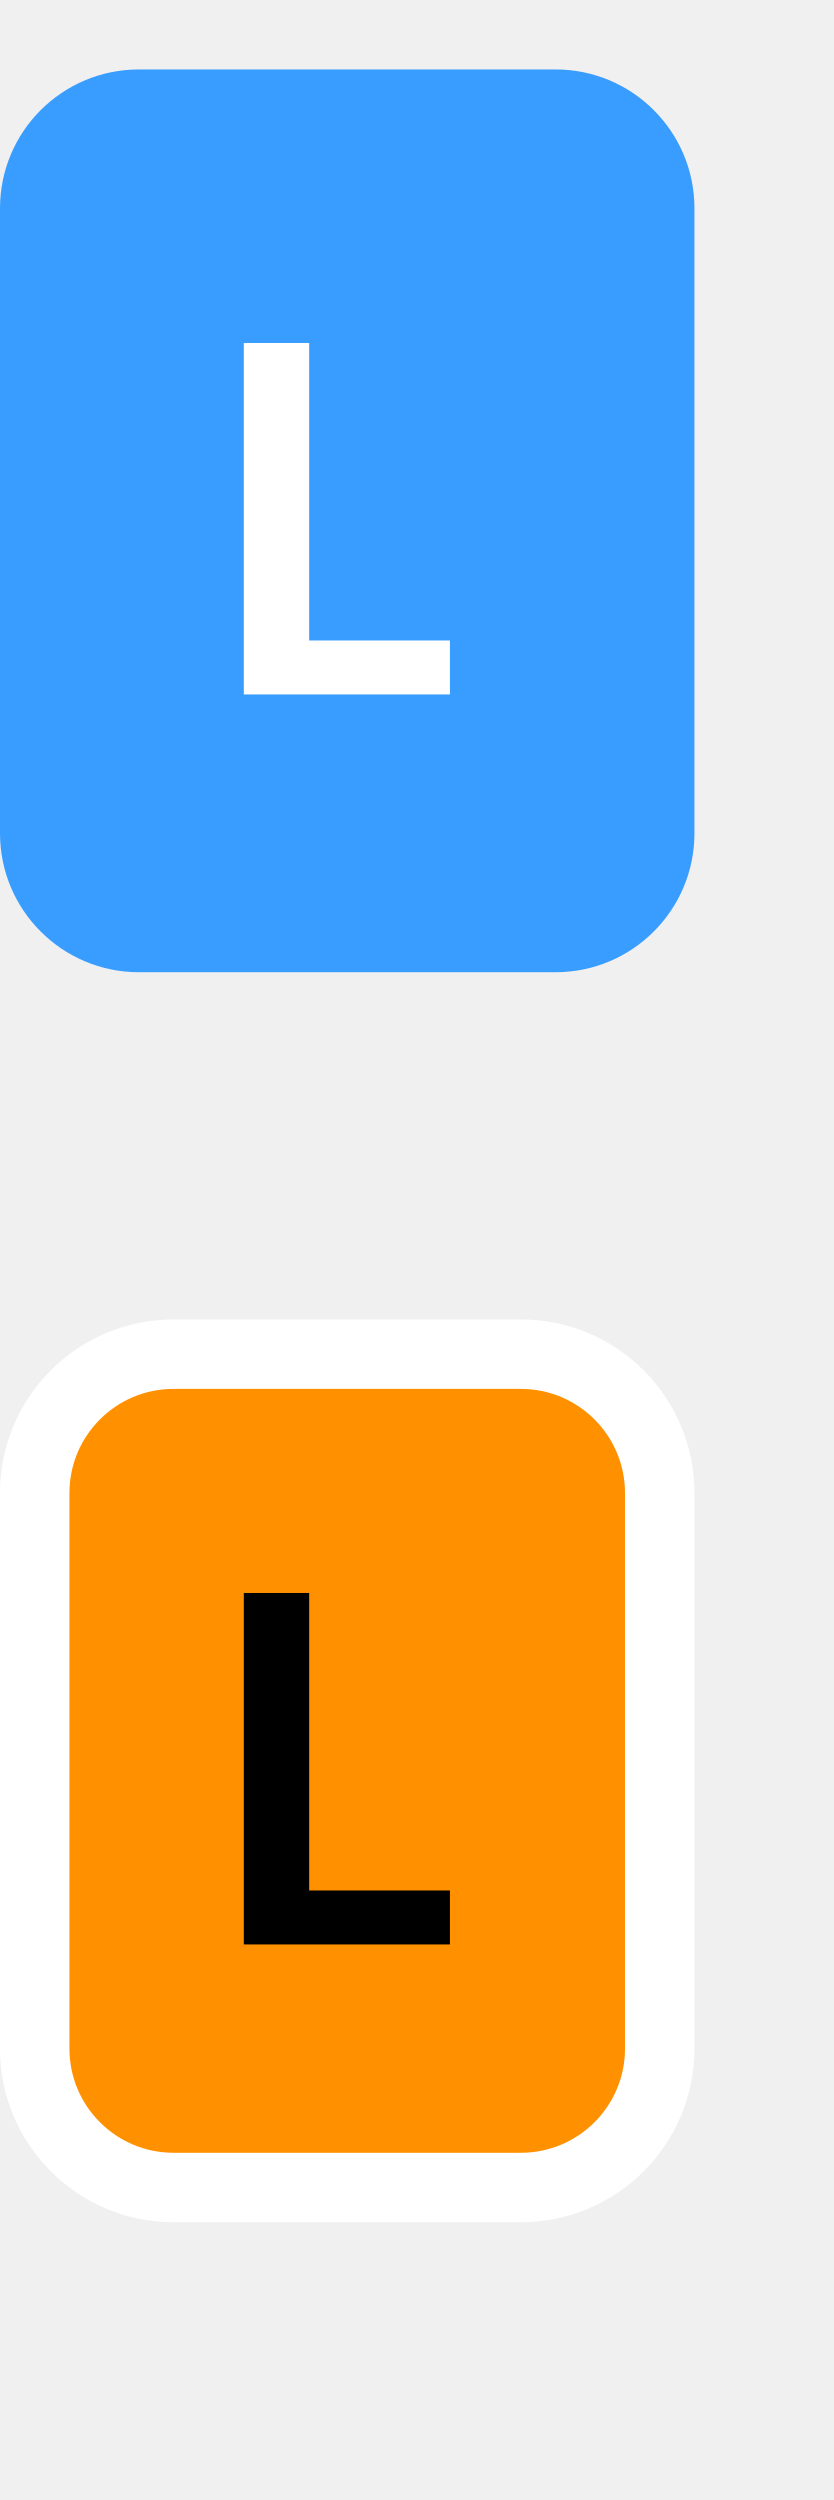
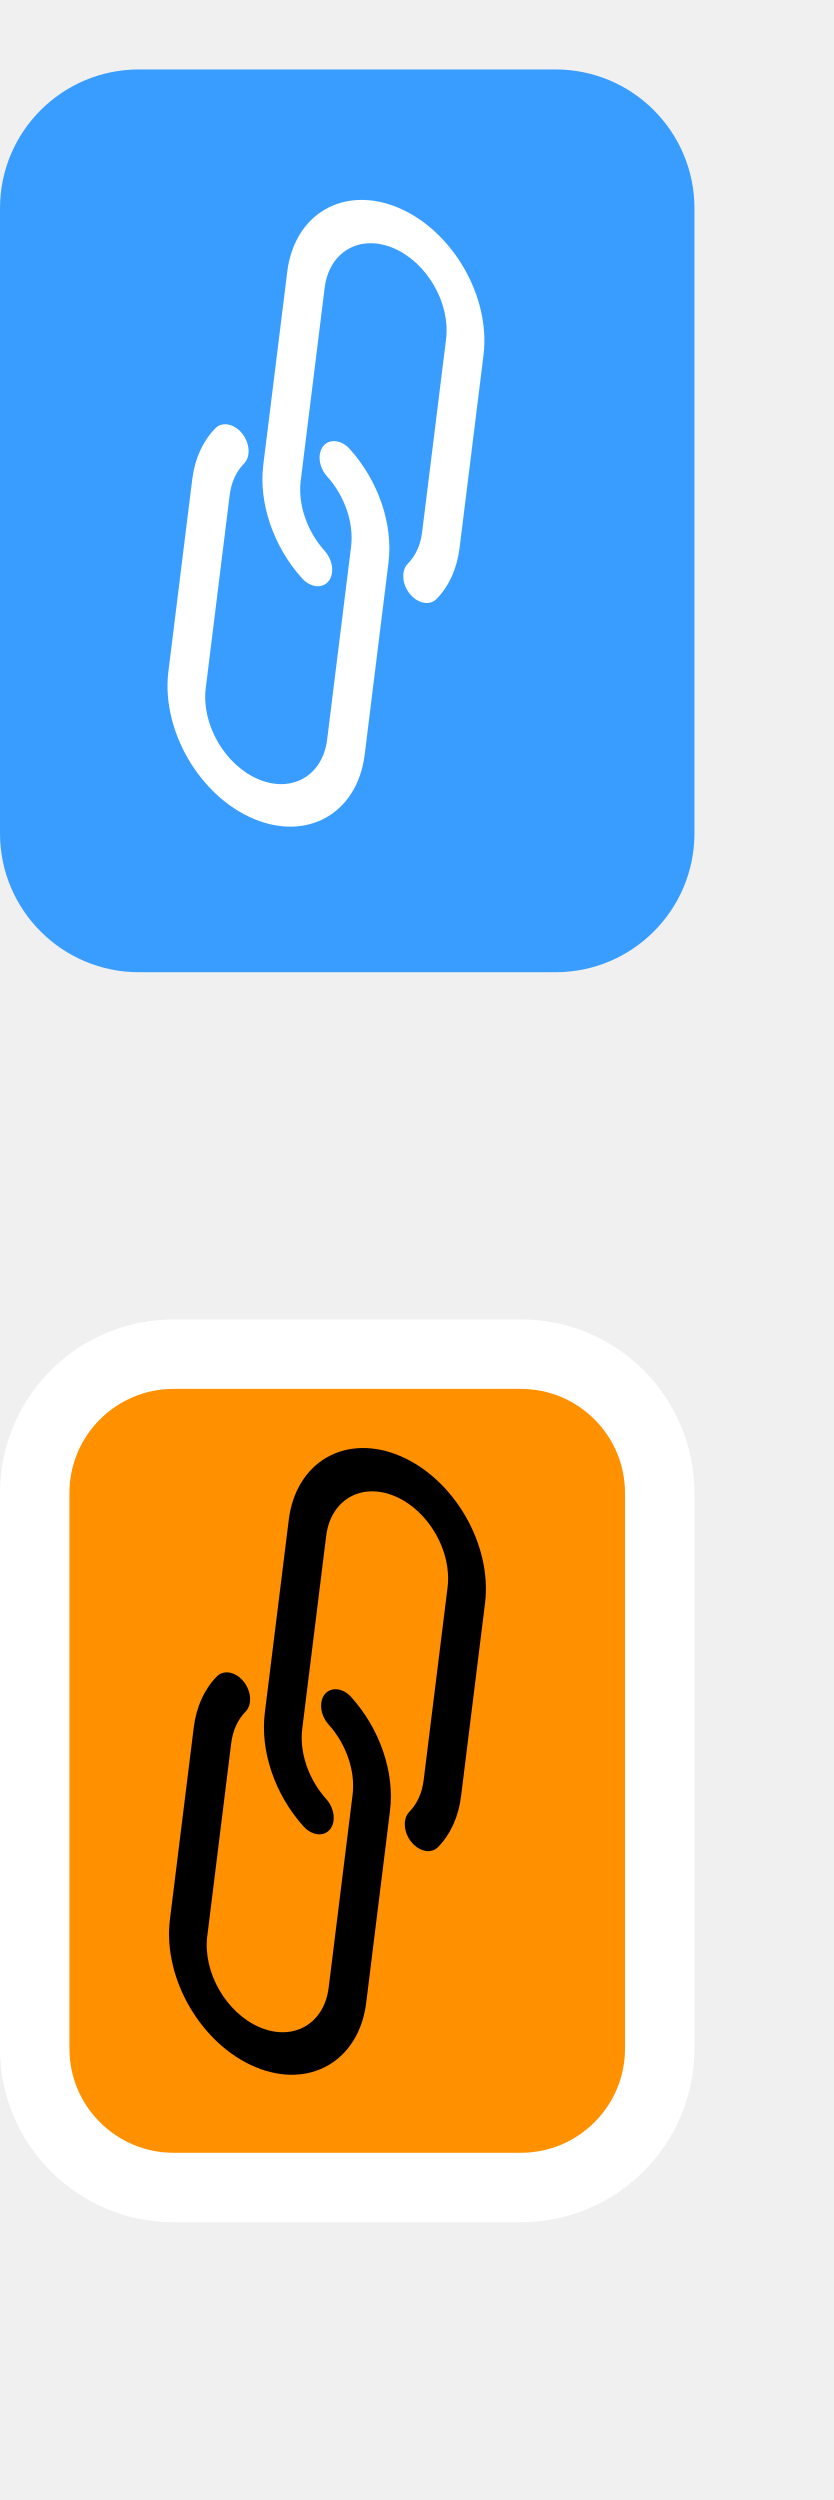
<svg xmlns="http://www.w3.org/2000/svg" width="12px" height="36px" viewBox="0 0 12 36" version="1.1">
  <g id="hover00140" stroke="none" stroke-width="1" fill="none" fill-rule="evenodd">
    <g id="Group" transform="translate(0, 1)" fill="#399DFF">
      <rect id="Rectangle" x="0" y="0" width="10" height="13" rx="2" />
    </g>
    <rect id="Rectangle" stroke="#FFFFFF" fill="#FF9000" x="0.5" y="19.5" width="9" height="12" rx="2" />
-     <g id="Font-Layer-Copy" transform="translate(3, 4)" fill-rule="nonzero">
-       <polygon id="L" fill="#FFFFFF" points="3.479 6 3.479 5.223 1.452 5.223 1.452 0.939 0.511 0.939 0.511 6" />
-       <polygon id="L" fill="#000000" points="3.479 24 3.479 23.223 1.452 23.223 1.452 18.939 0.511 18.939 0.511 24" />
+   </g>
+   <g style="" transform="matrix(0.01266, -0.007287, 0.009676, 0.016759, -0.61579, 23.10305)">
+     <g>
+       <path d="M451.209,68.647c-16.787-16.799-39.564-26.234-63.312-26.226v0c-23.739-0.056-46.516,9.376-63.266,26.197L209.056,184.194 c-22.867,22.903-31.609,56.356-22.869,87.518c2.559,9.072,11.988,14.352,21.06,11.793c9.072-2.559,14.352-11.988,11.793-21.06 c-5.388-19.271,0.018-39.95,14.148-54.118L348.763,92.768c21.608-21.613,56.646-21.617,78.259-0.008 c21.613,21.608,21.617,56.646,0.009,78.259L311.456,286.594c-7.574,7.584-17.193,12.797-27.682,15.002 c-9.228,1.921-15.151,10.959-13.23,20.187c1.652,7.935,8.657,13.613,16.762,13.588c1.193,0.001,2.383-0.125,3.55-0.375 c16.951-3.575,32.494-12.007,44.732-24.269l115.576-115.558C486.114,160.243,486.134,103.598,451.209,68.647z" />
+     </g>
+   </g>
+   <g style="" transform="matrix(0.01266, -0.007287, 0.009676, 0.016759, -0.61579, 23.10305)">
+     <g>
+       <path d="M290.702,206.142c-2.559-9.072-11.988-14.352-21.06-11.793s-14.352,11.988-11.793,21.06 c5.388,19.271-0.018,39.95-14.148,54.118L128.125,385.103c-21.608,21.613-56.646,21.617-78.259,0.008 c-21.613-21.608-21.617-56.646-0.009-78.259l115.576-115.593c7.562-7.582,17.17-12.795,27.648-15.002 c9.243-1.849,15.237-10.84,13.388-20.082s-10.84-15.237-20.082-13.388c-0.113,0.023-0.225,0.046-0.337,0.071 c-16.954,3.579-32.502,12.011-44.749,24.269L25.725,282.703c-34.676,35.211-34.242,91.865,0.969,126.541 c34.827,34.297,90.731,34.301,125.563,0.008l115.575-115.593C290.7,270.756,299.442,237.303,290.702,206.142z" />
+     </g>
+   </g>
+   <g style="fill: rgb(180, 180, 180);" transform="matrix(0.01266, -0.007287, 0.009676, 0.016759, -0.637629, 5.130224)">
+     <g>
+       <path d="M451.209,68.647c-16.787-16.799-39.564-26.234-63.312-26.226v0c-23.739-0.056-46.516,9.376-63.266,26.197L209.056,184.194 c-22.867,22.903-31.609,56.356-22.869,87.518c2.559,9.072,11.988,14.352,21.06,11.793c9.072-2.559,14.352-11.988,11.793-21.06 c-5.388-19.271,0.018-39.95,14.148-54.118L348.763,92.768c21.608-21.613,56.646-21.617,78.259-0.008 c21.613,21.608,21.617,56.646,0.009,78.259L311.456,286.594c-7.574,7.584-17.193,12.797-27.682,15.002 c-9.228,1.921-15.151,10.959-13.23,20.187c1.652,7.935,8.657,13.613,16.762,13.588c1.193,0.001,2.383-0.125,3.55-0.375 c16.951-3.575,32.494-12.007,44.732-24.269l115.576-115.558C486.114,160.243,486.134,103.598,451.209,68.647z" style="fill: rgb(255, 255, 255);" />
+     </g>
+   </g>
+   <g style="fill: rgb(255, 255, 255);" transform="matrix(0.01266, -0.007287, 0.009676, 0.016759, -0.637629, 5.130224)">
+     <g style="fill: rgb(180, 180, 180);">
+       <path d="M290.702,206.142c-2.559-9.072-11.988-14.352-21.06-11.793s-14.352,11.988-11.793,21.06 c5.388,19.271-0.018,39.95-14.148,54.118L128.125,385.103c-21.608,21.613-56.646,21.617-78.259,0.008 c-21.613-21.608-21.617-56.646-0.009-78.259l115.576-115.593c7.562-7.582,17.17-12.795,27.648-15.002 c9.243-1.849,15.237-10.84,13.388-20.082s-10.84-15.237-20.082-13.388c-0.113,0.023-0.225,0.046-0.337,0.071 c-16.954,3.579-32.502,12.011-44.749,24.269L25.725,282.703c-34.676,35.211-34.242,91.865,0.969,126.541 c34.827,34.297,90.731,34.301,125.563,0.008l115.575-115.593C290.7,270.756,299.442,237.303,290.702,206.142z" style="fill: rgb(255, 255, 255);" />
    </g>
  </g>
</svg>
